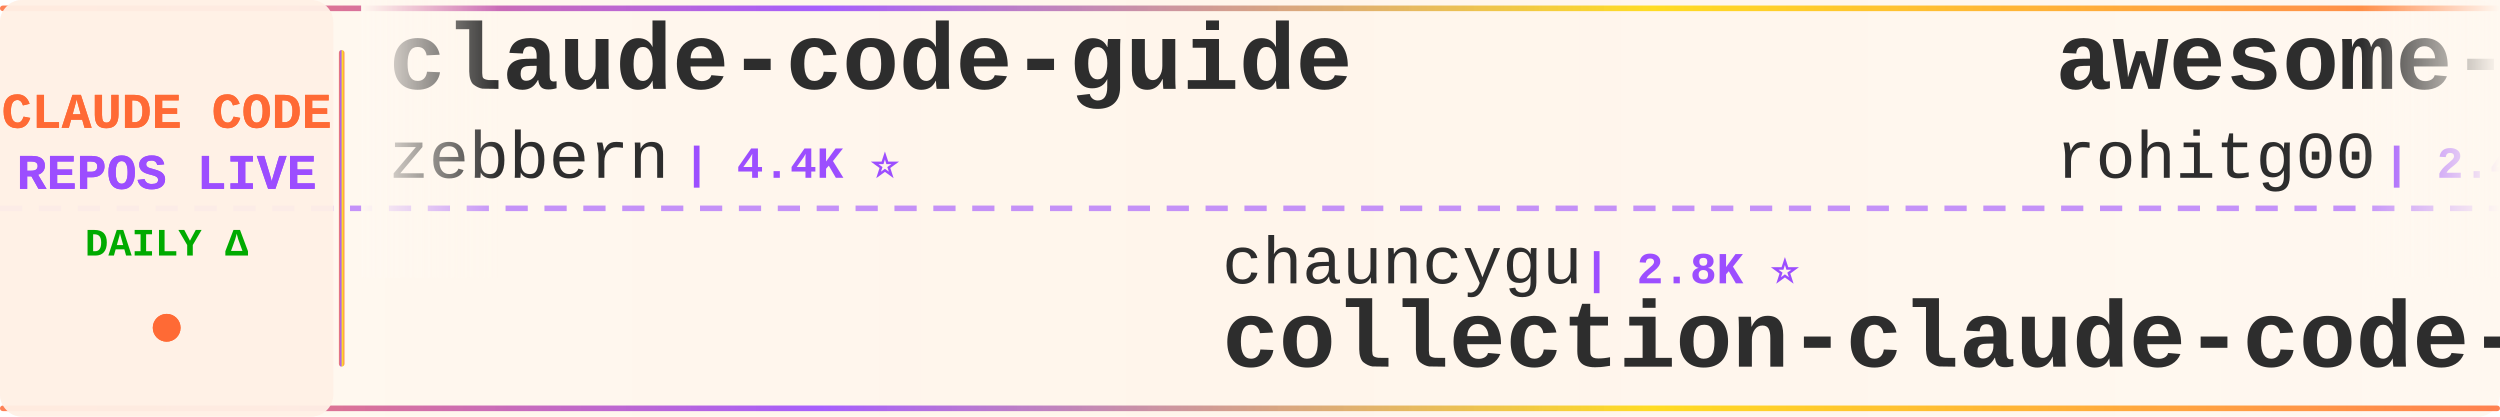
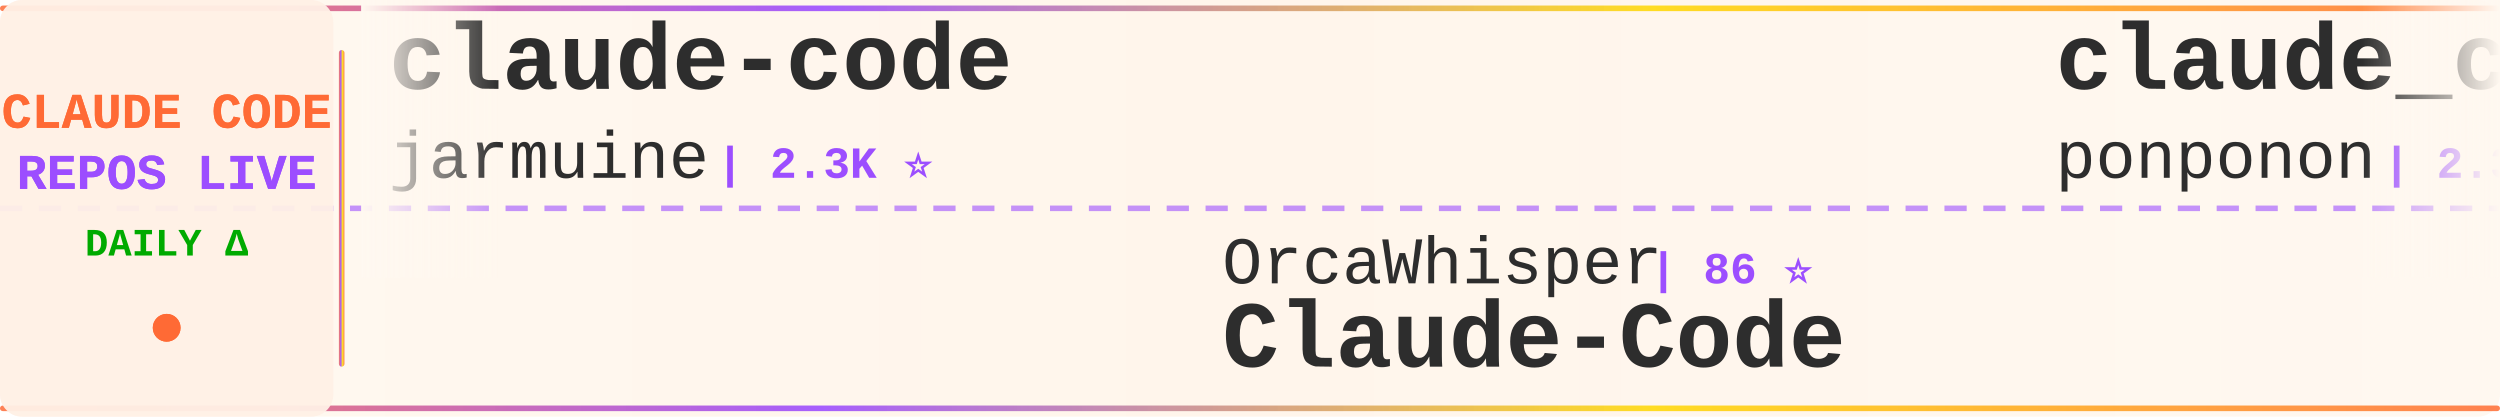
<svg xmlns="http://www.w3.org/2000/svg" width="900" height="150">
  <defs>
    <linearGradient id="tickerBg" x1="0%" y1="0%" x2="100%" y2="0%">
      <stop offset="0%" style="stop-color:#fff8f0;stop-opacity:0.98" />
      <stop offset="50%" style="stop-color:#fff5eb;stop-opacity:1" />
      <stop offset="100%" style="stop-color:#fff8f0;stop-opacity:0.98" />
    </linearGradient>
    <linearGradient id="borderGrad" x1="0%" y1="0%" x2="100%" y2="0%">
      <stop offset="0%" style="stop-color:#FF6B35;stop-opacity:0.85">
        <animate attributeName="stop-opacity" values="0.85;1;0.85" dur="2s" repeatCount="indefinite" />
      </stop>
      <stop offset="33%" style="stop-color:#9C4EFF;stop-opacity:0.9">
        <animate attributeName="stop-opacity" values="0.9;1;0.9" dur="2.2s" repeatCount="indefinite" />
      </stop>
      <stop offset="66%" style="stop-color:#FFD700;stop-opacity:0.85">
        <animate attributeName="stop-opacity" values="0.85;1;0.85" dur="1.8s" repeatCount="indefinite" />
      </stop>
      <stop offset="100%" style="stop-color:#FF6B35;stop-opacity:0.85">
        <animate attributeName="stop-opacity" values="0.85;1;0.85" dur="2s" repeatCount="indefinite" />
      </stop>
    </linearGradient>
    <filter id="textGlow">
      <feGaussianBlur stdDeviation="0.15" result="coloredBlur" />
      <feMerge>
        <feMergeNode in="coloredBlur" />
        <feMergeNode in="SourceGraphic" />
      </feMerge>
    </filter>
    <filter id="metricGlow">
      <feGaussianBlur stdDeviation="0.2" result="coloredBlur" />
      <feMerge>
        <feMergeNode in="coloredBlur" />
        <feMergeNode in="SourceGraphic" />
      </feMerge>
    </filter>
    <linearGradient id="leftFade" x1="0%" y1="0%" x2="100%" y2="0%">
      <stop offset="0%" style="stop-color:#fff8f0;stop-opacity:1" />
      <stop offset="100%" style="stop-color:#fff8f0;stop-opacity:0" />
    </linearGradient>
    <linearGradient id="rightFade" x1="0%" y1="0%" x2="100%" y2="0%">
      <stop offset="0%" style="stop-color:#fff8f0;stop-opacity:0" />
      <stop offset="100%" style="stop-color:#fff8f0;stop-opacity:1" />
    </linearGradient>
  </defs>
  <rect width="900" height="150" fill="url(#tickerBg)" rx="8" />
  <rect x="0" y="2" width="900" height="2" fill="url(#borderGrad)" rx="1" />
  <rect x="0" y="146" width="900" height="2" fill="url(#borderGrad)" rx="1" />
  <line x1="0" y1="75" x2="900" y2="75" stroke="#9C4EFF" stroke-width="2" stroke-dasharray="8 6" opacity="0.6" />
  <rect x="0" y="0" width="120" height="150" fill="#fff0e6" opacity="0.95" rx="8" />
  <text x="60" y="46" font-family="'Courier New', monospace" font-size="18" font-weight="bold" fill="#FF6B35" text-anchor="middle" filter="url(#textGlow)">
    CLAUDE CODE
  </text>
  <text x="60" y="68" font-family="'Courier New', monospace" font-size="18" font-weight="bold" fill="#9C4EFF" text-anchor="middle" filter="url(#textGlow)">
    REPOS LIVE
  </text>
  <text x="60" y="92" font-family="'Courier New', monospace" font-size="14" font-weight="bold" fill="#00aa00" text-anchor="middle">
    DAILY Δ
  </text>
  <circle cx="60" cy="118" r="5" fill="#FF6B35" filter="url(#metricGlow)">
    <animate attributeName="r" values="4;6;4" dur="1.5s" repeatCount="indefinite" />
    <animate attributeName="opacity" values="0.6;1;0.6" dur="1.5s" repeatCount="indefinite" />
  </circle>
  <rect x="122" y="18" width="2" height="114" fill="url(#borderGrad)" rx="1" />
  <clipPath id="tickerClip">
    <rect x="130" y="0" width="770" height="150" />
  </clipPath>
  <g clip-path="url(#tickerClip)">
    <g id="tickerItems">
      <animateTransform attributeName="transform" attributeType="XML" type="translate" from="0 0" to="-3000 0" dur="54s" repeatCount="indefinite" />
      <g transform="translate(0, 0)">
-         <text x="140" y="32" font-family="'Courier New', monospace" font-size="34" font-weight="bold" fill="#2d2d2d">claude-code-guide</text>
-         <text x="140" y="64" font-family="'Courier New', monospace" font-size="24" font-weight="normal" fill="#2d2d2d" opacity="1.0">zebbern</text>
-         <text x="246" y="64" font-family="'Courier New', monospace" font-size="16" font-weight="bold" fill="#9C4EFF"> | 4.4K ⭐</text>
+         <text x="140" y="32" font-family="'Courier New', monospace" font-size="34" font-weight="bold" fill="#2d2d2d">claude-code</text>
+         <text x="140" y="64" font-family="'Courier New', monospace" font-size="24" font-weight="normal" fill="#2d2d2d" opacity="1.0">jarmuine</text>
+         <text x="258" y="64" font-family="'Courier New', monospace" font-size="16" font-weight="bold" fill="#9C4EFF"> | 2.3K ⭐</text>
      </g>
      <g transform="translate(300, 0)">
-         <text x="140" y="102" font-family="'Courier New', monospace" font-size="24" font-weight="normal" fill="#2d2d2d" opacity="1.0">chauncygu</text>
-         <text x="270" y="102" font-family="'Courier New', monospace" font-size="16" font-weight="bold" fill="#9C4EFF"> | 2.8K ⭐</text>
-         <text x="140" y="132" font-family="'Courier New', monospace" font-size="34" font-weight="bold" fill="#2d2d2d">collection-claude-code-s...</text>
+         <text x="140" y="102" font-family="'Courier New', monospace" font-size="24" font-weight="normal" fill="#2d2d2d" opacity="1.0">OrcaWhisper</text>
+         <text x="294" y="102" font-family="'Courier New', monospace" font-size="16" font-weight="bold" fill="#9C4EFF"> | 86 ⭐</text>
+         <text x="140" y="132" font-family="'Courier New', monospace" font-size="34" font-weight="bold" fill="#2d2d2d">Claude-Code</text>
      </g>
      <g transform="translate(600, 0)">
-         <text x="140" y="32" font-family="'Courier New', monospace" font-size="34" font-weight="bold" fill="#2d2d2d">awesome-claude-code-tool...</text>
-         <text x="140" y="64" font-family="'Courier New', monospace" font-size="24" font-weight="normal" fill="#2d2d2d" opacity="1.0">rohitg00</text>
-         <text x="258" y="64" font-family="'Courier New', monospace" font-size="16" font-weight="bold" fill="#9C4EFF"> | 2.4K ⭐</text>
+         <text x="140" y="32" font-family="'Courier New', monospace" font-size="34" font-weight="bold" fill="#2d2d2d">claude_code_src</text>
+         <text x="140" y="64" font-family="'Courier New', monospace" font-size="24" font-weight="normal" fill="#2d2d2d" opacity="1.0">ponponon</text>
+         <text x="258" y="64" font-family="'Courier New', monospace" font-size="16" font-weight="bold" fill="#9C4EFF"> | 2.3K ⭐ -1</text>
      </g>
      <g transform="translate(900, 0)">
-         <text x="140" y="102" font-family="'Courier New', monospace" font-size="24" font-weight="normal" fill="#2d2d2d" opacity="1.0">pedrohcgs</text>
-         <text x="270" y="102" font-family="'Courier New', monospace" font-size="16" font-weight="bold" fill="#9C4EFF"> | 1.4K ⭐</text>
-         <text x="140" y="132" font-family="'Courier New', monospace" font-size="34" font-weight="bold" fill="#2d2d2d">claude-code-my-workflow</text>
+         <text x="140" y="102" font-family="'Courier New', monospace" font-size="24" font-weight="normal" fill="#2d2d2d" opacity="1.0">liuup</text>
+         <text x="222" y="102" font-family="'Courier New', monospace" font-size="16" font-weight="bold" fill="#9C4EFF"> | 3.6K ⭐</text>
+         <text x="140" y="132" font-family="'Courier New', monospace" font-size="34" font-weight="bold" fill="#2d2d2d">claude-code-analysis</text>
      </g>
      <g transform="translate(1200, 0)">
-         <text x="140" y="32" font-family="'Courier New', monospace" font-size="34" font-weight="bold" fill="#2d2d2d">claude-code-proxy</text>
-         <text x="140" y="64" font-family="'Courier New', monospace" font-size="24" font-weight="normal" fill="#2d2d2d" opacity="1.0">fuergaosi233</text>
-         <text x="306" y="64" font-family="'Courier New', monospace" font-size="16" font-weight="bold" fill="#9C4EFF"> | 2.8K ⭐ +1</text>
+         <text x="140" y="32" font-family="'Courier New', monospace" font-size="34" font-weight="bold" fill="#2d2d2d">claude-code-source</text>
+         <text x="140" y="64" font-family="'Courier New', monospace" font-size="24" font-weight="normal" fill="#2d2d2d" opacity="1.0">JrCx7scC</text>
+         <text x="258" y="64" font-family="'Courier New', monospace" font-size="16" font-weight="bold" fill="#9C4EFF"> | 371 ⭐</text>
      </g>
      <g transform="translate(1500, 0)">
-         <text x="140" y="102" font-family="'Courier New', monospace" font-size="24" font-weight="normal" fill="#2d2d2d" opacity="1.0">disler</text>
-         <text x="234" y="102" font-family="'Courier New', monospace" font-size="16" font-weight="bold" fill="#9C4EFF"> | 1.5K ⭐ +1</text>
-         <text x="140" y="132" font-family="'Courier New', monospace" font-size="34" font-weight="bold" fill="#2d2d2d">pi-vs-claude-code</text>
+         <text x="140" y="102" font-family="'Courier New', monospace" font-size="24" font-weight="normal" fill="#2d2d2d" opacity="1.0">pengchengneo</text>
+         <text x="306" y="102" font-family="'Courier New', monospace" font-size="16" font-weight="bold" fill="#9C4EFF"> | 1.7K ⭐</text>
+         <text x="140" y="132" font-family="'Courier New', monospace" font-size="34" font-weight="bold" fill="#2d2d2d">Claude-Code</text>
      </g>
      <g transform="translate(1800, 0)">
-         <text x="140" y="32" font-family="'Courier New', monospace" font-size="34" font-weight="bold" fill="#2d2d2d">claude-code</text>
-         <text x="140" y="64" font-family="'Courier New', monospace" font-size="24" font-weight="normal" fill="#2d2d2d" opacity="1.0">VineeTagarwaL-code</text>
-         <text x="378" y="64" font-family="'Courier New', monospace" font-size="16" font-weight="bold" fill="#9C4EFF"> | 274 ⭐</text>
+         <text x="140" y="32" font-family="'Courier New', monospace" font-size="34" font-weight="bold" fill="#2d2d2d">claude-code-tudou</text>
+         <text x="140" y="64" font-family="'Courier New', monospace" font-size="24" font-weight="normal" fill="#2d2d2d" opacity="1.0">AICoderTudou</text>
+         <text x="306" y="64" font-family="'Courier New', monospace" font-size="16" font-weight="bold" fill="#9C4EFF"> | 497 ⭐</text>
      </g>
      <g transform="translate(2100, 0)">
-         <text x="140" y="102" font-family="'Courier New', monospace" font-size="24" font-weight="normal" fill="#2d2d2d" opacity="1.0">yasasbanukaofficial</text>
-         <text x="390" y="102" font-family="'Courier New', monospace" font-size="16" font-weight="bold" fill="#9C4EFF"> | 3.9K ⭐</text>
+         <text x="140" y="102" font-family="'Courier New', monospace" font-size="24" font-weight="normal" fill="#2d2d2d" opacity="1.0">anthropics</text>
+         <text x="282" y="102" font-family="'Courier New', monospace" font-size="16" font-weight="bold" fill="#9C4EFF"> | 139.0K ⭐ +27</text>
        <text x="140" y="132" font-family="'Courier New', monospace" font-size="34" font-weight="bold" fill="#2d2d2d">claude-code</text>
      </g>
      <g transform="translate(2400, 0)">
-         <text x="140" y="32" font-family="'Courier New', monospace" font-size="34" font-weight="bold" fill="#2d2d2d">claude-code-plugins-plus...</text>
-         <text x="140" y="64" font-family="'Courier New', monospace" font-size="24" font-weight="normal" fill="#2d2d2d" opacity="1.0">jeremylongshore</text>
-         <text x="342" y="64" font-family="'Courier New', monospace" font-size="16" font-weight="bold" fill="#9C4EFF"> | 2.6K ⭐ +2</text>
+         <text x="140" y="32" font-family="'Courier New', monospace" font-size="34" font-weight="bold" fill="#2d2d2d">claude-code-source-code-...</text>
+         <text x="140" y="64" font-family="'Courier New', monospace" font-size="24" font-weight="normal" fill="#2d2d2d" opacity="1.0">ghuntley</text>
+         <text x="258" y="64" font-family="'Courier New', monospace" font-size="16" font-weight="bold" fill="#9C4EFF"> | 986 ⭐</text>
      </g>
      <g transform="translate(2700, 0)">
-         <text x="140" y="102" font-family="'Courier New', monospace" font-size="24" font-weight="normal" fill="#2d2d2d" opacity="1.0">lorryjovens-hub</text>
-         <text x="342" y="102" font-family="'Courier New', monospace" font-size="16" font-weight="bold" fill="#9C4EFF"> | 1.7K ⭐</text>
-         <text x="140" y="132" font-family="'Courier New', monospace" font-size="34" font-weight="bold" fill="#2d2d2d">claude-code-rust</text>
+         <text x="140" y="102" font-family="'Courier New', monospace" font-size="24" font-weight="normal" fill="#2d2d2d" opacity="1.0">andrew-kramer-inno</text>
+         <text x="378" y="102" font-family="'Courier New', monospace" font-size="16" font-weight="bold" fill="#9C4EFF"> | 594 ⭐</text>
+         <text x="140" y="132" font-family="'Courier New', monospace" font-size="34" font-weight="bold" fill="#2d2d2d">claude-code-source-build</text>
      </g>
      <g transform="translate(3000, 0)">
-         <text x="140" y="32" font-family="'Courier New', monospace" font-size="34" font-weight="bold" fill="#2d2d2d">claude-code-guide</text>
-         <text x="140" y="64" font-family="'Courier New', monospace" font-size="24" font-weight="normal" fill="#2d2d2d" opacity="1.0">zebbern</text>
-         <text x="246" y="64" font-family="'Courier New', monospace" font-size="16" font-weight="bold" fill="#9C4EFF"> | 4.4K ⭐</text>
+         <text x="140" y="32" font-family="'Courier New', monospace" font-size="34" font-weight="bold" fill="#2d2d2d">claude-code</text>
+         <text x="140" y="64" font-family="'Courier New', monospace" font-size="24" font-weight="normal" fill="#2d2d2d" opacity="1.0">jarmuine</text>
+         <text x="258" y="64" font-family="'Courier New', monospace" font-size="16" font-weight="bold" fill="#9C4EFF"> | 2.3K ⭐</text>
      </g>
      <g transform="translate(3300, 0)">
-         <text x="140" y="102" font-family="'Courier New', monospace" font-size="24" font-weight="normal" fill="#2d2d2d" opacity="1.0">chauncygu</text>
-         <text x="270" y="102" font-family="'Courier New', monospace" font-size="16" font-weight="bold" fill="#9C4EFF"> | 2.8K ⭐</text>
-         <text x="140" y="132" font-family="'Courier New', monospace" font-size="34" font-weight="bold" fill="#2d2d2d">collection-claude-code-s...</text>
+         <text x="140" y="102" font-family="'Courier New', monospace" font-size="24" font-weight="normal" fill="#2d2d2d" opacity="1.0">OrcaWhisper</text>
+         <text x="294" y="102" font-family="'Courier New', monospace" font-size="16" font-weight="bold" fill="#9C4EFF"> | 86 ⭐</text>
+         <text x="140" y="132" font-family="'Courier New', monospace" font-size="34" font-weight="bold" fill="#2d2d2d">Claude-Code</text>
      </g>
      <g transform="translate(3600, 0)">
-         <text x="140" y="32" font-family="'Courier New', monospace" font-size="34" font-weight="bold" fill="#2d2d2d">awesome-claude-code-tool...</text>
-         <text x="140" y="64" font-family="'Courier New', monospace" font-size="24" font-weight="normal" fill="#2d2d2d" opacity="1.0">rohitg00</text>
-         <text x="258" y="64" font-family="'Courier New', monospace" font-size="16" font-weight="bold" fill="#9C4EFF"> | 2.4K ⭐</text>
+         <text x="140" y="32" font-family="'Courier New', monospace" font-size="34" font-weight="bold" fill="#2d2d2d">claude_code_src</text>
+         <text x="140" y="64" font-family="'Courier New', monospace" font-size="24" font-weight="normal" fill="#2d2d2d" opacity="1.0">ponponon</text>
+         <text x="258" y="64" font-family="'Courier New', monospace" font-size="16" font-weight="bold" fill="#9C4EFF"> | 2.3K ⭐ -1</text>
      </g>
      <g transform="translate(3900, 0)">
-         <text x="140" y="102" font-family="'Courier New', monospace" font-size="24" font-weight="normal" fill="#2d2d2d" opacity="1.0">pedrohcgs</text>
-         <text x="270" y="102" font-family="'Courier New', monospace" font-size="16" font-weight="bold" fill="#9C4EFF"> | 1.4K ⭐</text>
-         <text x="140" y="132" font-family="'Courier New', monospace" font-size="34" font-weight="bold" fill="#2d2d2d">claude-code-my-workflow</text>
+         <text x="140" y="102" font-family="'Courier New', monospace" font-size="24" font-weight="normal" fill="#2d2d2d" opacity="1.0">liuup</text>
+         <text x="222" y="102" font-family="'Courier New', monospace" font-size="16" font-weight="bold" fill="#9C4EFF"> | 3.6K ⭐</text>
+         <text x="140" y="132" font-family="'Courier New', monospace" font-size="34" font-weight="bold" fill="#2d2d2d">claude-code-analysis</text>
      </g>
    </g>
  </g>
  <rect x="130" y="0" width="50" height="100" fill="url(#leftFade)" />
  <rect x="850" y="0" width="50" height="100" fill="url(#rightFade)" />
</svg>
